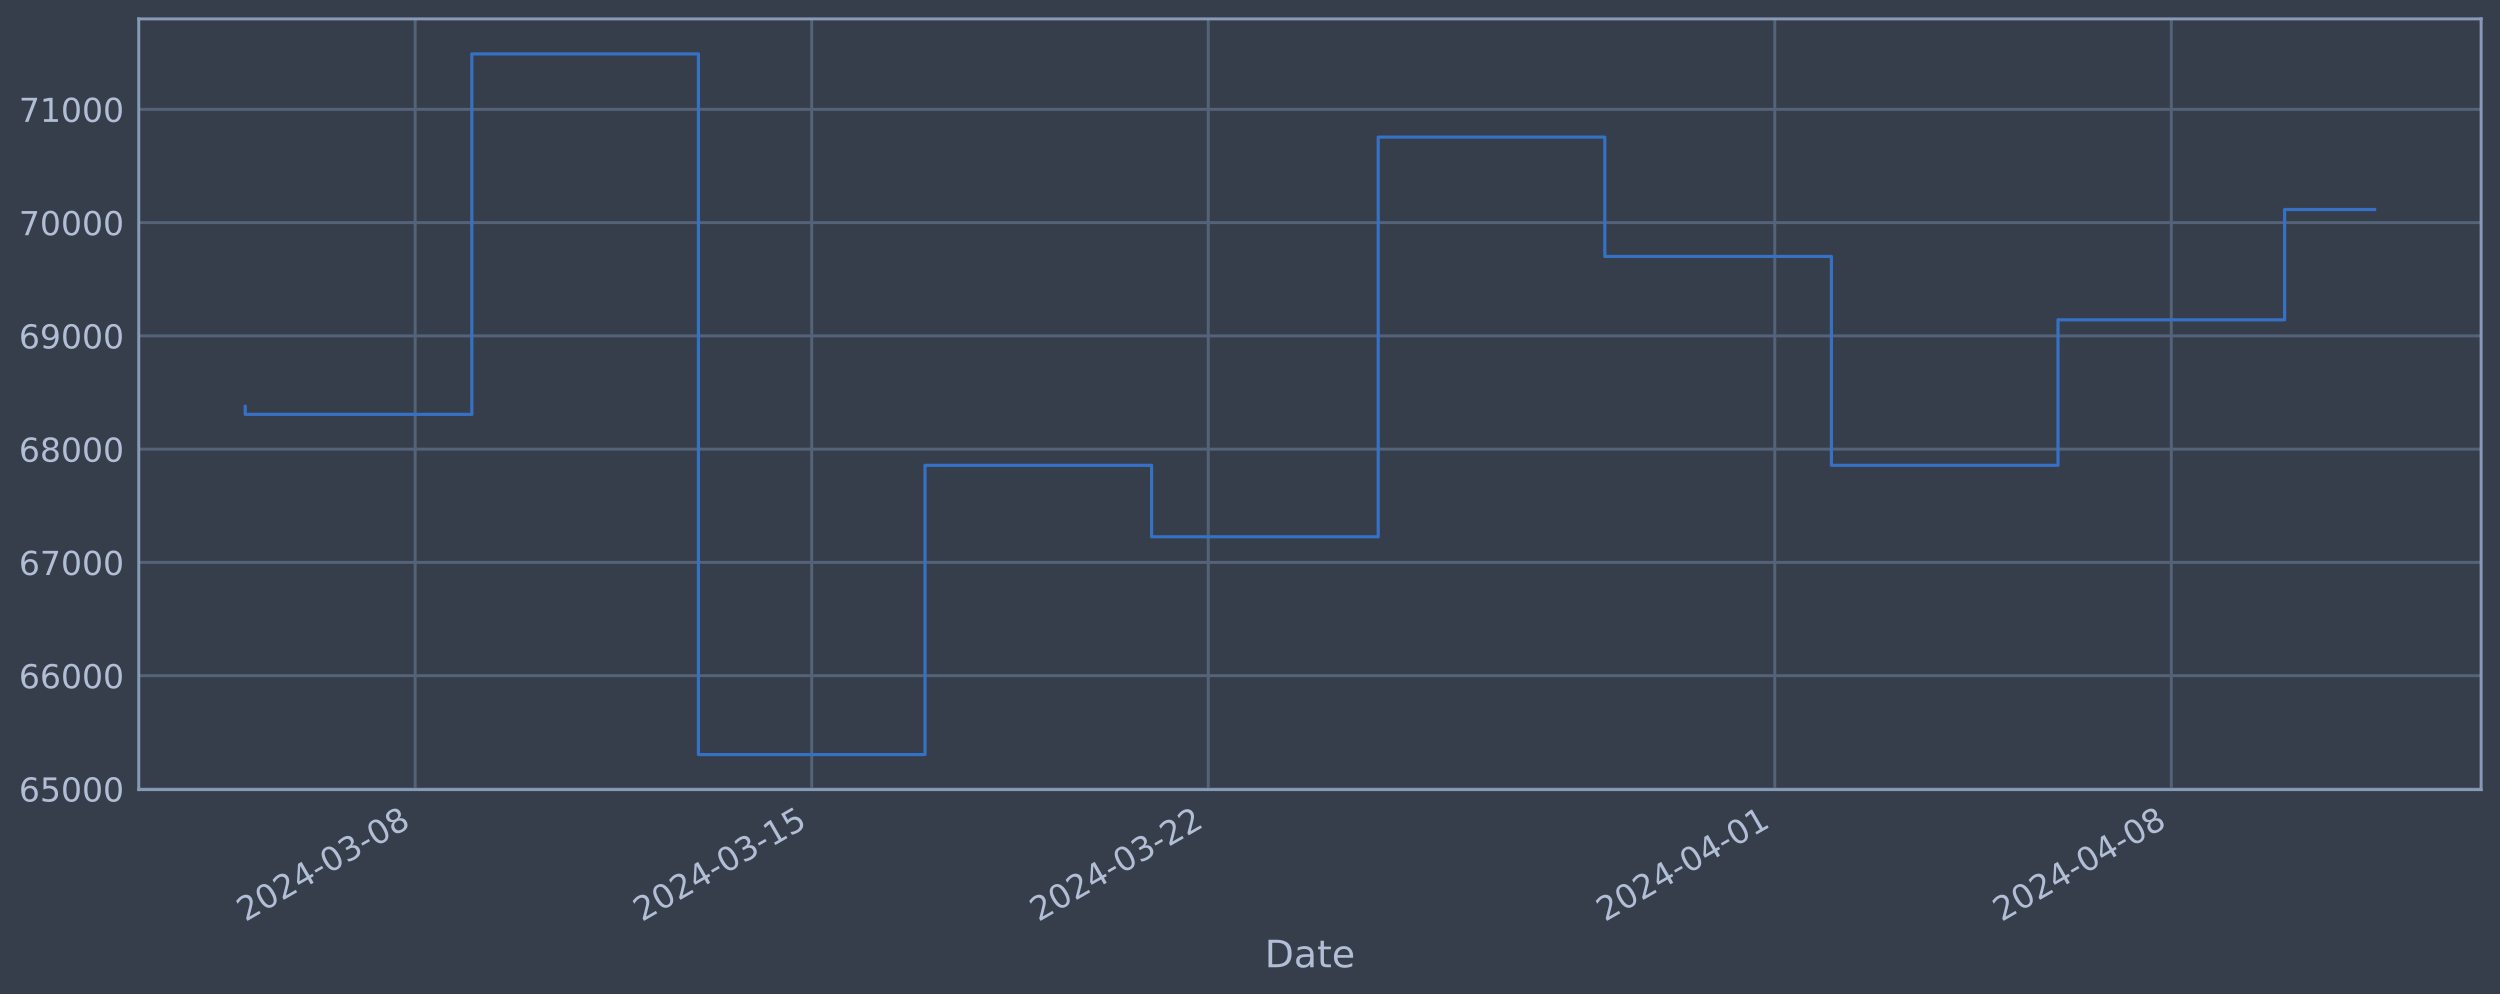
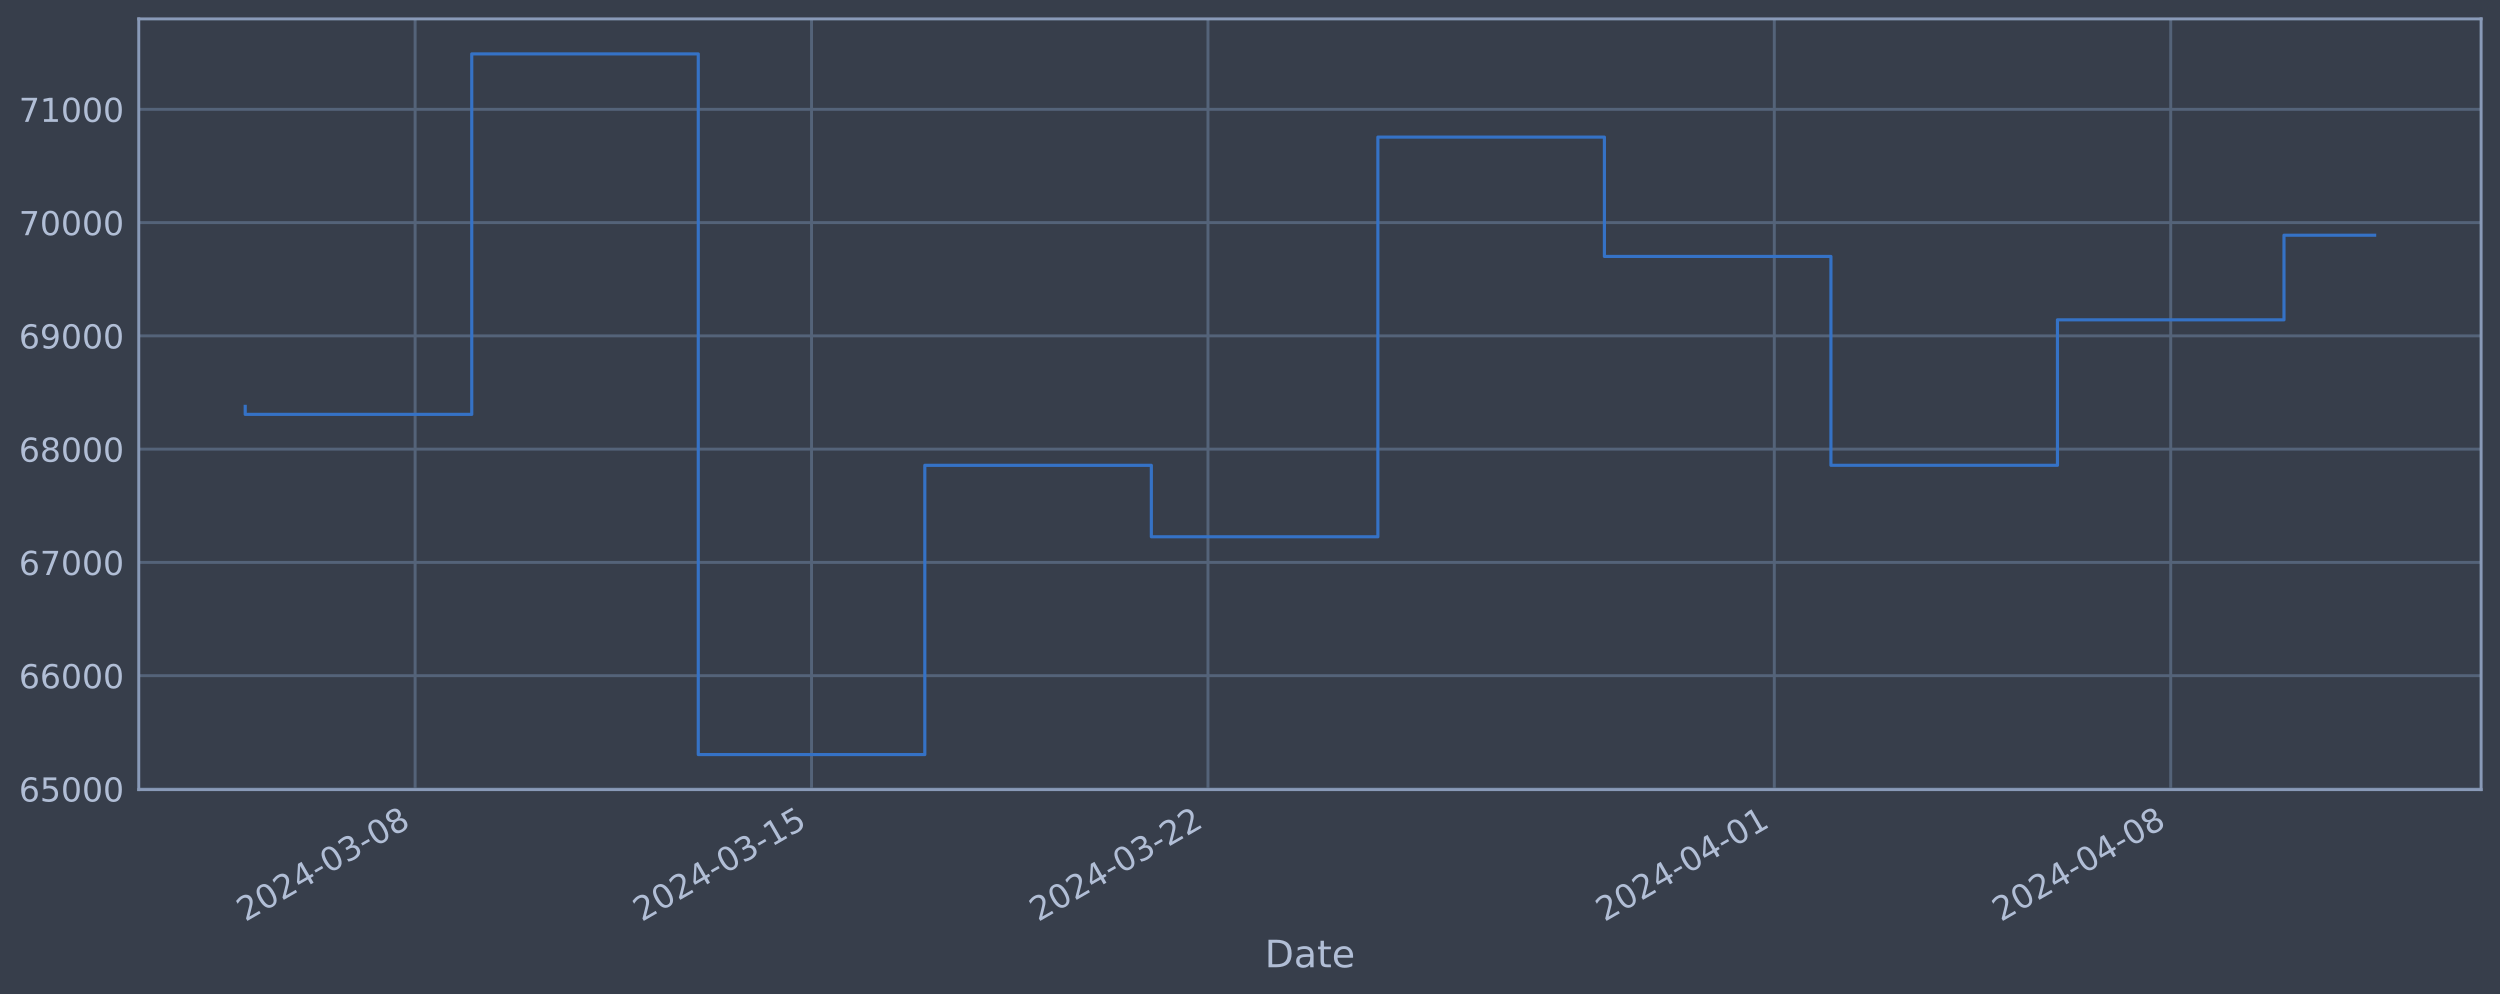
<svg xmlns="http://www.w3.org/2000/svg" xmlns:xlink="http://www.w3.org/1999/xlink" width="952.884pt" height="378.87pt" viewBox="0 0 952.884 378.87" version="1.1">
  <defs>
    <style type="text/css">*{stroke-linejoin: round; stroke-linecap: butt}</style>
  </defs>
  <g id="figure_1">
    <g id="patch_1">
      <path d="M 0 378.87  L 952.884 378.87  L 952.884 0  L 0 0  z " style="fill: #373e4b" />
    </g>
    <g id="axes_1">
      <g id="patch_2">
        <path d="M 52.884 300.96  L 945.684 300.96  L 945.684 7.2  L 52.884 7.2  z " style="fill: #373e4b" />
      </g>
      <g id="matplotlib.axis_1">
        <g id="xtick_1">
          <g id="line2d_1">
-             <path d="M 158.242 300.96  L 158.242 7.2  " clip-path="url(#p1fb9522952)" style="fill: none; stroke: #546379; stroke-width: 1.12; stroke-linecap: square" />
+             <path d="M 158.223 300.96  L 158.223 7.2  " clip-path="url(#pac583ba5fc)" style="fill: none; stroke: #546379; stroke-width: 1.12; stroke-linecap: square" />
          </g>
          <g id="line2d_2" />
          <g id="text_1">
-             <g style="fill: #b1bed6" transform="translate(93.51678 351.4642) rotate(-30) scale(0.126 -0.126)">
+             <g style="fill: #b1bed6" transform="translate(93.49708 351.4642) rotate(-30) scale(0.126 -0.126)">
              <defs>
                <path id="DejaVuSans-32" d="M 1228 531  L 3431 531  L 3431 0  L 469 0  L 469 531  Q 828 903 1448 1529  Q 2069 2156 2228 2338  Q 2531 2678 2651 2914  Q 2772 3150 2772 3378  Q 2772 3750 2511 3984  Q 2250 4219 1831 4219  Q 1534 4219 1204 4116  Q 875 4013 500 3803  L 500 4441  Q 881 4594 1212 4672  Q 1544 4750 1819 4750  Q 2544 4750 2975 4387  Q 3406 4025 3406 3419  Q 3406 3131 3298 2873  Q 3191 2616 2906 2266  Q 2828 2175 2409 1742  Q 1991 1309 1228 531  z " transform="scale(0.015625)" />
                <path id="DejaVuSans-30" d="M 2034 4250  Q 1547 4250 1301 3770  Q 1056 3291 1056 2328  Q 1056 1369 1301 889  Q 1547 409 2034 409  Q 2525 409 2770 889  Q 3016 1369 3016 2328  Q 3016 3291 2770 3770  Q 2525 4250 2034 4250  z M 2034 4750  Q 2819 4750 3233 4129  Q 3647 3509 3647 2328  Q 3647 1150 3233 529  Q 2819 -91 2034 -91  Q 1250 -91 836 529  Q 422 1150 422 2328  Q 422 3509 836 4129  Q 1250 4750 2034 4750  z " transform="scale(0.015625)" />
                <path id="DejaVuSans-34" d="M 2419 4116  L 825 1625  L 2419 1625  L 2419 4116  z M 2253 4666  L 3047 4666  L 3047 1625  L 3713 1625  L 3713 1100  L 3047 1100  L 3047 0  L 2419 0  L 2419 1100  L 313 1100  L 313 1709  L 2253 4666  z " transform="scale(0.015625)" />
                <path id="DejaVuSans-2d" d="M 313 2009  L 1997 2009  L 1997 1497  L 313 1497  L 313 2009  z " transform="scale(0.015625)" />
                <path id="DejaVuSans-33" d="M 2597 2516  Q 3050 2419 3304 2112  Q 3559 1806 3559 1356  Q 3559 666 3084 287  Q 2609 -91 1734 -91  Q 1441 -91 1130 -33  Q 819 25 488 141  L 488 750  Q 750 597 1062 519  Q 1375 441 1716 441  Q 2309 441 2620 675  Q 2931 909 2931 1356  Q 2931 1769 2642 2001  Q 2353 2234 1838 2234  L 1294 2234  L 1294 2753  L 1863 2753  Q 2328 2753 2575 2939  Q 2822 3125 2822 3475  Q 2822 3834 2567 4026  Q 2313 4219 1838 4219  Q 1578 4219 1281 4162  Q 984 4106 628 3988  L 628 4550  Q 988 4650 1302 4700  Q 1616 4750 1894 4750  Q 2613 4750 3031 4423  Q 3450 4097 3450 3541  Q 3450 3153 3228 2886  Q 3006 2619 2597 2516  z " transform="scale(0.015625)" />
                <path id="DejaVuSans-38" d="M 2034 2216  Q 1584 2216 1326 1975  Q 1069 1734 1069 1313  Q 1069 891 1326 650  Q 1584 409 2034 409  Q 2484 409 2743 651  Q 3003 894 3003 1313  Q 3003 1734 2745 1975  Q 2488 2216 2034 2216  z M 1403 2484  Q 997 2584 770 2862  Q 544 3141 544 3541  Q 544 4100 942 4425  Q 1341 4750 2034 4750  Q 2731 4750 3128 4425  Q 3525 4100 3525 3541  Q 3525 3141 3298 2862  Q 3072 2584 2669 2484  Q 3125 2378 3379 2068  Q 3634 1759 3634 1313  Q 3634 634 3220 271  Q 2806 -91 2034 -91  Q 1263 -91 848 271  Q 434 634 434 1313  Q 434 1759 690 2068  Q 947 2378 1403 2484  z M 1172 3481  Q 1172 3119 1398 2916  Q 1625 2713 2034 2713  Q 2441 2713 2670 2916  Q 2900 3119 2900 3481  Q 2900 3844 2670 4047  Q 2441 4250 2034 4250  Q 1625 4250 1398 4047  Q 1172 3844 1172 3481  z " transform="scale(0.015625)" />
              </defs>
              <use xlink:href="#DejaVuSans-32" />
              <use xlink:href="#DejaVuSans-30" x="63.623" />
              <use xlink:href="#DejaVuSans-32" x="127.246" />
              <use xlink:href="#DejaVuSans-34" x="190.869" />
              <use xlink:href="#DejaVuSans-2d" x="254.492" />
              <use xlink:href="#DejaVuSans-30" x="290.576" />
              <use xlink:href="#DejaVuSans-33" x="354.199" />
              <use xlink:href="#DejaVuSans-2d" x="417.822" />
              <use xlink:href="#DejaVuSans-30" x="453.906" />
              <use xlink:href="#DejaVuSans-38" x="517.529" />
            </g>
          </g>
        </g>
        <g id="xtick_2">
          <g id="line2d_3">
-             <path d="M 309.388 300.96  L 309.388 7.2  " clip-path="url(#p1fb9522952)" style="fill: none; stroke: #546379; stroke-width: 1.12; stroke-linecap: square" />
+             <path d="M 309.322 300.96  L 309.322 7.2  " clip-path="url(#pac583ba5fc)" style="fill: none; stroke: #546379; stroke-width: 1.12; stroke-linecap: square" />
          </g>
          <g id="line2d_4" />
          <g id="text_2">
-             <g style="fill: #b1bed6" transform="translate(244.6625 351.4642) rotate(-30) scale(0.126 -0.126)">
+             <g style="fill: #b1bed6" transform="translate(244.5968 351.4642) rotate(-30) scale(0.126 -0.126)">
              <defs>
                <path id="DejaVuSans-31" d="M 794 531  L 1825 531  L 1825 4091  L 703 3866  L 703 4441  L 1819 4666  L 2450 4666  L 2450 531  L 3481 531  L 3481 0  L 794 0  L 794 531  z " transform="scale(0.015625)" />
                <path id="DejaVuSans-35" d="M 691 4666  L 3169 4666  L 3169 4134  L 1269 4134  L 1269 2991  Q 1406 3038 1543 3061  Q 1681 3084 1819 3084  Q 2600 3084 3056 2656  Q 3513 2228 3513 1497  Q 3513 744 3044 326  Q 2575 -91 1722 -91  Q 1428 -91 1123 -41  Q 819 9 494 109  L 494 744  Q 775 591 1075 516  Q 1375 441 1709 441  Q 2250 441 2565 725  Q 2881 1009 2881 1497  Q 2881 1984 2565 2268  Q 2250 2553 1709 2553  Q 1456 2553 1204 2497  Q 953 2441 691 2322  L 691 4666  z " transform="scale(0.015625)" />
              </defs>
              <use xlink:href="#DejaVuSans-32" />
              <use xlink:href="#DejaVuSans-30" x="63.623" />
              <use xlink:href="#DejaVuSans-32" x="127.246" />
              <use xlink:href="#DejaVuSans-34" x="190.869" />
              <use xlink:href="#DejaVuSans-2d" x="254.492" />
              <use xlink:href="#DejaVuSans-30" x="290.576" />
              <use xlink:href="#DejaVuSans-33" x="354.199" />
              <use xlink:href="#DejaVuSans-2d" x="417.822" />
              <use xlink:href="#DejaVuSans-31" x="453.906" />
              <use xlink:href="#DejaVuSans-35" x="517.529" />
            </g>
          </g>
        </g>
        <g id="xtick_3">
          <g id="line2d_5">
-             <path d="M 460.534 300.96  L 460.534 7.2  " clip-path="url(#p1fb9522952)" style="fill: none; stroke: #546379; stroke-width: 1.12; stroke-linecap: square" />
+             <path d="M 460.422 300.96  L 460.422 7.2  " clip-path="url(#pac583ba5fc)" style="fill: none; stroke: #546379; stroke-width: 1.12; stroke-linecap: square" />
          </g>
          <g id="line2d_6" />
          <g id="text_3">
-             <g style="fill: #b1bed6" transform="translate(395.8082 351.4642) rotate(-30) scale(0.126 -0.126)">
+             <g style="fill: #b1bed6" transform="translate(395.6965 351.4642) rotate(-30) scale(0.126 -0.126)">
              <use xlink:href="#DejaVuSans-32" />
              <use xlink:href="#DejaVuSans-30" x="63.623" />
              <use xlink:href="#DejaVuSans-32" x="127.246" />
              <use xlink:href="#DejaVuSans-34" x="190.869" />
              <use xlink:href="#DejaVuSans-2d" x="254.492" />
              <use xlink:href="#DejaVuSans-30" x="290.576" />
              <use xlink:href="#DejaVuSans-33" x="354.199" />
              <use xlink:href="#DejaVuSans-2d" x="417.822" />
              <use xlink:href="#DejaVuSans-32" x="453.906" />
              <use xlink:href="#DejaVuSans-32" x="517.529" />
            </g>
          </g>
        </g>
        <g id="xtick_4">
          <g id="line2d_7">
-             <path d="M 676.456 300.96  L 676.456 7.2  " clip-path="url(#p1fb9522952)" style="fill: none; stroke: #546379; stroke-width: 1.12; stroke-linecap: square" />
+             <path d="M 676.279 300.96  L 676.279 7.2  " clip-path="url(#pac583ba5fc)" style="fill: none; stroke: #546379; stroke-width: 1.12; stroke-linecap: square" />
          </g>
          <g id="line2d_8" />
          <g id="text_4">
-             <g style="fill: #b1bed6" transform="translate(611.7306 351.4642) rotate(-30) scale(0.126 -0.126)">
+             <g style="fill: #b1bed6" transform="translate(611.5533 351.4642) rotate(-30) scale(0.126 -0.126)">
              <use xlink:href="#DejaVuSans-32" />
              <use xlink:href="#DejaVuSans-30" x="63.623" />
              <use xlink:href="#DejaVuSans-32" x="127.246" />
              <use xlink:href="#DejaVuSans-34" x="190.869" />
              <use xlink:href="#DejaVuSans-2d" x="254.492" />
              <use xlink:href="#DejaVuSans-30" x="290.576" />
              <use xlink:href="#DejaVuSans-34" x="354.199" />
              <use xlink:href="#DejaVuSans-2d" x="417.822" />
              <use xlink:href="#DejaVuSans-30" x="453.906" />
              <use xlink:href="#DejaVuSans-31" x="517.529" />
            </g>
          </g>
        </g>
        <g id="xtick_5">
          <g id="line2d_9">
-             <path d="M 827.602 300.96  L 827.602 7.2  " clip-path="url(#p1fb9522952)" style="fill: none; stroke: #546379; stroke-width: 1.12; stroke-linecap: square" />
+             <path d="M 827.379 300.96  L 827.379 7.2  " clip-path="url(#pac583ba5fc)" style="fill: none; stroke: #546379; stroke-width: 1.12; stroke-linecap: square" />
          </g>
          <g id="line2d_10" />
          <g id="text_5">
-             <g style="fill: #b1bed6" transform="translate(762.8763 351.4642) rotate(-30) scale(0.126 -0.126)">
+             <g style="fill: #b1bed6" transform="translate(762.653 351.4642) rotate(-30) scale(0.126 -0.126)">
              <use xlink:href="#DejaVuSans-32" />
              <use xlink:href="#DejaVuSans-30" x="63.623" />
              <use xlink:href="#DejaVuSans-32" x="127.246" />
              <use xlink:href="#DejaVuSans-34" x="190.869" />
              <use xlink:href="#DejaVuSans-2d" x="254.492" />
              <use xlink:href="#DejaVuSans-30" x="290.576" />
              <use xlink:href="#DejaVuSans-34" x="354.199" />
              <use xlink:href="#DejaVuSans-2d" x="417.822" />
              <use xlink:href="#DejaVuSans-30" x="453.906" />
              <use xlink:href="#DejaVuSans-38" x="517.529" />
            </g>
          </g>
        </g>
        <g id="text_6">
          <g style="fill: #b1bed6" transform="translate(482.0746 368.6753) scale(0.144 -0.144)">
            <defs>
              <path id="DejaVuSans-44" d="M 1259 4147  L 1259 519  L 2022 519  Q 2988 519 3436 956  Q 3884 1394 3884 2338  Q 3884 3275 3436 3711  Q 2988 4147 2022 4147  L 1259 4147  z M 628 4666  L 1925 4666  Q 3281 4666 3915 4102  Q 4550 3538 4550 2338  Q 4550 1131 3912 565  Q 3275 0 1925 0  L 628 0  L 628 4666  z " transform="scale(0.015625)" />
              <path id="DejaVuSans-61" d="M 2194 1759  Q 1497 1759 1228 1600  Q 959 1441 959 1056  Q 959 750 1161 570  Q 1363 391 1709 391  Q 2188 391 2477 730  Q 2766 1069 2766 1631  L 2766 1759  L 2194 1759  z M 3341 1997  L 3341 0  L 2766 0  L 2766 531  Q 2569 213 2275 61  Q 1981 -91 1556 -91  Q 1019 -91 701 211  Q 384 513 384 1019  Q 384 1609 779 1909  Q 1175 2209 1959 2209  L 2766 2209  L 2766 2266  Q 2766 2663 2505 2880  Q 2244 3097 1772 3097  Q 1472 3097 1187 3025  Q 903 2953 641 2809  L 641 3341  Q 956 3463 1253 3523  Q 1550 3584 1831 3584  Q 2591 3584 2966 3190  Q 3341 2797 3341 1997  z " transform="scale(0.015625)" />
              <path id="DejaVuSans-74" d="M 1172 4494  L 1172 3500  L 2356 3500  L 2356 3053  L 1172 3053  L 1172 1153  Q 1172 725 1289 603  Q 1406 481 1766 481  L 2356 481  L 2356 0  L 1766 0  Q 1100 0 847 248  Q 594 497 594 1153  L 594 3053  L 172 3053  L 172 3500  L 594 3500  L 594 4494  L 1172 4494  z " transform="scale(0.015625)" />
              <path id="DejaVuSans-65" d="M 3597 1894  L 3597 1613  L 953 1613  Q 991 1019 1311 708  Q 1631 397 2203 397  Q 2534 397 2845 478  Q 3156 559 3463 722  L 3463 178  Q 3153 47 2828 -22  Q 2503 -91 2169 -91  Q 1331 -91 842 396  Q 353 884 353 1716  Q 353 2575 817 3079  Q 1281 3584 2069 3584  Q 2775 3584 3186 3129  Q 3597 2675 3597 1894  z M 3022 2063  Q 3016 2534 2758 2815  Q 2500 3097 2075 3097  Q 1594 3097 1305 2825  Q 1016 2553 972 2059  L 3022 2063  z " transform="scale(0.015625)" />
            </defs>
            <use xlink:href="#DejaVuSans-44" />
            <use xlink:href="#DejaVuSans-61" x="77.002" />
            <use xlink:href="#DejaVuSans-74" x="138.281" />
            <use xlink:href="#DejaVuSans-65" x="177.49" />
          </g>
        </g>
      </g>
      <g id="matplotlib.axis_2">
        <g id="ytick_1">
          <g id="line2d_11">
-             <path d="M 52.884 300.718  L 945.684 300.718  " clip-path="url(#p1fb9522952)" style="fill: none; stroke: #546379; stroke-width: 1.12; stroke-linecap: square" />
+             <path d="M 52.884 300.718  L 945.684 300.718  " clip-path="url(#pac583ba5fc)" style="fill: none; stroke: #546379; stroke-width: 1.12; stroke-linecap: square" />
          </g>
          <g id="line2d_12" />
          <g id="text_7">
            <g style="fill: #b1bed6" transform="translate(7.2 305.5049) scale(0.126 -0.126)">
              <defs>
                <path id="DejaVuSans-36" d="M 2113 2584  Q 1688 2584 1439 2293  Q 1191 2003 1191 1497  Q 1191 994 1439 701  Q 1688 409 2113 409  Q 2538 409 2786 701  Q 3034 994 3034 1497  Q 3034 2003 2786 2293  Q 2538 2584 2113 2584  z M 3366 4563  L 3366 3988  Q 3128 4100 2886 4159  Q 2644 4219 2406 4219  Q 1781 4219 1451 3797  Q 1122 3375 1075 2522  Q 1259 2794 1537 2939  Q 1816 3084 2150 3084  Q 2853 3084 3261 2657  Q 3669 2231 3669 1497  Q 3669 778 3244 343  Q 2819 -91 2113 -91  Q 1303 -91 875 529  Q 447 1150 447 2328  Q 447 3434 972 4092  Q 1497 4750 2381 4750  Q 2619 4750 2861 4703  Q 3103 4656 3366 4563  z " transform="scale(0.015625)" />
              </defs>
              <use xlink:href="#DejaVuSans-36" />
              <use xlink:href="#DejaVuSans-35" x="63.623" />
              <use xlink:href="#DejaVuSans-30" x="127.246" />
              <use xlink:href="#DejaVuSans-30" x="190.869" />
              <use xlink:href="#DejaVuSans-30" x="254.492" />
            </g>
          </g>
        </g>
        <g id="ytick_2">
          <g id="line2d_13">
-             <path d="M 52.884 257.544  L 945.684 257.544  " clip-path="url(#p1fb9522952)" style="fill: none; stroke: #546379; stroke-width: 1.12; stroke-linecap: square" />
+             <path d="M 52.884 257.544  L 945.684 257.544  " clip-path="url(#pac583ba5fc)" style="fill: none; stroke: #546379; stroke-width: 1.12; stroke-linecap: square" />
          </g>
          <g id="line2d_14" />
          <g id="text_8">
            <g style="fill: #b1bed6" transform="translate(7.2 262.331) scale(0.126 -0.126)">
              <use xlink:href="#DejaVuSans-36" />
              <use xlink:href="#DejaVuSans-36" x="63.623" />
              <use xlink:href="#DejaVuSans-30" x="127.246" />
              <use xlink:href="#DejaVuSans-30" x="190.869" />
              <use xlink:href="#DejaVuSans-30" x="254.492" />
            </g>
          </g>
        </g>
        <g id="ytick_3">
          <g id="line2d_15">
-             <path d="M 52.884 214.37  L 945.684 214.37  " clip-path="url(#p1fb9522952)" style="fill: none; stroke: #546379; stroke-width: 1.12; stroke-linecap: square" />
+             <path d="M 52.884 214.37  L 945.684 214.37  " clip-path="url(#pac583ba5fc)" style="fill: none; stroke: #546379; stroke-width: 1.12; stroke-linecap: square" />
          </g>
          <g id="line2d_16" />
          <g id="text_9">
            <g style="fill: #b1bed6" transform="translate(7.2 219.157) scale(0.126 -0.126)">
              <defs>
                <path id="DejaVuSans-37" d="M 525 4666  L 3525 4666  L 3525 4397  L 1831 0  L 1172 0  L 2766 4134  L 525 4134  L 525 4666  z " transform="scale(0.015625)" />
              </defs>
              <use xlink:href="#DejaVuSans-36" />
              <use xlink:href="#DejaVuSans-37" x="63.623" />
              <use xlink:href="#DejaVuSans-30" x="127.246" />
              <use xlink:href="#DejaVuSans-30" x="190.869" />
              <use xlink:href="#DejaVuSans-30" x="254.492" />
            </g>
          </g>
        </g>
        <g id="ytick_4">
          <g id="line2d_17">
-             <path d="M 52.884 171.196  L 945.684 171.196  " clip-path="url(#p1fb9522952)" style="fill: none; stroke: #546379; stroke-width: 1.12; stroke-linecap: square" />
+             <path d="M 52.884 171.196  L 945.684 171.196  " clip-path="url(#pac583ba5fc)" style="fill: none; stroke: #546379; stroke-width: 1.12; stroke-linecap: square" />
          </g>
          <g id="line2d_18" />
          <g id="text_10">
            <g style="fill: #b1bed6" transform="translate(7.2 175.9831) scale(0.126 -0.126)">
              <use xlink:href="#DejaVuSans-36" />
              <use xlink:href="#DejaVuSans-38" x="63.623" />
              <use xlink:href="#DejaVuSans-30" x="127.246" />
              <use xlink:href="#DejaVuSans-30" x="190.869" />
              <use xlink:href="#DejaVuSans-30" x="254.492" />
            </g>
          </g>
        </g>
        <g id="ytick_5">
          <g id="line2d_19">
-             <path d="M 52.884 128.022  L 945.684 128.022  " clip-path="url(#p1fb9522952)" style="fill: none; stroke: #546379; stroke-width: 1.12; stroke-linecap: square" />
+             <path d="M 52.884 128.022  L 945.684 128.022  " clip-path="url(#pac583ba5fc)" style="fill: none; stroke: #546379; stroke-width: 1.12; stroke-linecap: square" />
          </g>
          <g id="line2d_20" />
          <g id="text_11">
            <g style="fill: #b1bed6" transform="translate(7.2 132.8092) scale(0.126 -0.126)">
              <defs>
                <path id="DejaVuSans-39" d="M 703 97  L 703 672  Q 941 559 1184 500  Q 1428 441 1663 441  Q 2288 441 2617 861  Q 2947 1281 2994 2138  Q 2813 1869 2534 1725  Q 2256 1581 1919 1581  Q 1219 1581 811 2004  Q 403 2428 403 3163  Q 403 3881 828 4315  Q 1253 4750 1959 4750  Q 2769 4750 3195 4129  Q 3622 3509 3622 2328  Q 3622 1225 3098 567  Q 2575 -91 1691 -91  Q 1453 -91 1209 -44  Q 966 3 703 97  z M 1959 2075  Q 2384 2075 2632 2365  Q 2881 2656 2881 3163  Q 2881 3666 2632 3958  Q 2384 4250 1959 4250  Q 1534 4250 1286 3958  Q 1038 3666 1038 3163  Q 1038 2656 1286 2365  Q 1534 2075 1959 2075  z " transform="scale(0.015625)" />
              </defs>
              <use xlink:href="#DejaVuSans-36" />
              <use xlink:href="#DejaVuSans-39" x="63.623" />
              <use xlink:href="#DejaVuSans-30" x="127.246" />
              <use xlink:href="#DejaVuSans-30" x="190.869" />
              <use xlink:href="#DejaVuSans-30" x="254.492" />
            </g>
          </g>
        </g>
        <g id="ytick_6">
          <g id="line2d_21">
-             <path d="M 52.884 84.848  L 945.684 84.848  " clip-path="url(#p1fb9522952)" style="fill: none; stroke: #546379; stroke-width: 1.12; stroke-linecap: square" />
+             <path d="M 52.884 84.848  L 945.684 84.848  " clip-path="url(#pac583ba5fc)" style="fill: none; stroke: #546379; stroke-width: 1.12; stroke-linecap: square" />
          </g>
          <g id="line2d_22" />
          <g id="text_12">
            <g style="fill: #b1bed6" transform="translate(7.2 89.63523) scale(0.126 -0.126)">
              <use xlink:href="#DejaVuSans-37" />
              <use xlink:href="#DejaVuSans-30" x="63.623" />
              <use xlink:href="#DejaVuSans-30" x="127.246" />
              <use xlink:href="#DejaVuSans-30" x="190.869" />
              <use xlink:href="#DejaVuSans-30" x="254.492" />
            </g>
          </g>
        </g>
        <g id="ytick_7">
          <g id="line2d_23">
-             <path d="M 52.884 41.674  L 945.684 41.674  " clip-path="url(#p1fb9522952)" style="fill: none; stroke: #546379; stroke-width: 1.12; stroke-linecap: square" />
+             <path d="M 52.884 41.674  L 945.684 41.674  " clip-path="url(#pac583ba5fc)" style="fill: none; stroke: #546379; stroke-width: 1.12; stroke-linecap: square" />
          </g>
          <g id="line2d_24" />
          <g id="text_13">
            <g style="fill: #b1bed6" transform="translate(7.2 46.4613) scale(0.126 -0.126)">
              <use xlink:href="#DejaVuSans-37" />
              <use xlink:href="#DejaVuSans-31" x="63.623" />
              <use xlink:href="#DejaVuSans-30" x="127.246" />
              <use xlink:href="#DejaVuSans-30" x="190.869" />
              <use xlink:href="#DejaVuSans-30" x="254.492" />
            </g>
          </g>
        </g>
      </g>
      <g id="line2d_25">
-         <path d="M 93.466 154.891  L 93.466 157.946  L 179.835 157.946  L 179.835 20.553  L 266.204 20.553  L 266.204 287.607  L 352.572 287.607  L 352.572 177.362  L 438.941 177.362  L 438.941 204.598  L 525.31 204.598  L 525.31 52.265  L 611.679 52.265  L 611.679 97.744  L 698.048 97.744  L 698.048 177.352  L 784.417 177.352  L 784.417 121.902  L 870.786 121.902  L 870.786 79.845  L 905.102 79.845  " clip-path="url(#p1fb9522952)" style="fill: none; stroke: #3572c6; stroke-width: 1.2; stroke-linecap: square" />
+         <path d="M 93.466 154.891  L 93.466 157.946  L 179.808 157.946  L 179.808 20.553  L 266.151 20.553  L 266.151 287.607  L 352.494 287.607  L 352.494 177.362  L 438.836 177.362  L 438.836 204.598  L 525.179 204.598  L 525.179 52.265  L 611.522 52.265  L 611.522 97.744  L 697.864 97.744  L 697.864 177.352  L 784.207 177.352  L 784.207 121.902  L 870.55 121.902  L 870.55 89.657  L 905.102 89.657  " clip-path="url(#pac583ba5fc)" style="fill: none; stroke: #3572c6; stroke-width: 1.2; stroke-linecap: square" />
      </g>
      <g id="patch_3">
        <path d="M 52.884 300.96  L 52.884 7.2  " style="fill: none; stroke: #899ab8; stroke-width: 1.12; stroke-linejoin: miter; stroke-linecap: square" />
      </g>
      <g id="patch_4">
        <path d="M 945.684 300.96  L 945.684 7.2  " style="fill: none; stroke: #899ab8; stroke-width: 1.12; stroke-linejoin: miter; stroke-linecap: square" />
      </g>
      <g id="patch_5">
        <path d="M 52.884 300.96  L 945.684 300.96  " style="fill: none; stroke: #899ab8; stroke-width: 1.12; stroke-linejoin: miter; stroke-linecap: square" />
      </g>
      <g id="patch_6">
        <path d="M 52.884 7.2  L 945.684 7.2  " style="fill: none; stroke: #899ab8; stroke-width: 1.12; stroke-linejoin: miter; stroke-linecap: square" />
      </g>
    </g>
  </g>
  <defs>
-     <clipPath id="p1fb9522952">
+     <clipPath id="pac583ba5fc">
      <rect x="52.884" y="7.2" width="892.8" height="293.76" />
    </clipPath>
  </defs>
</svg>
